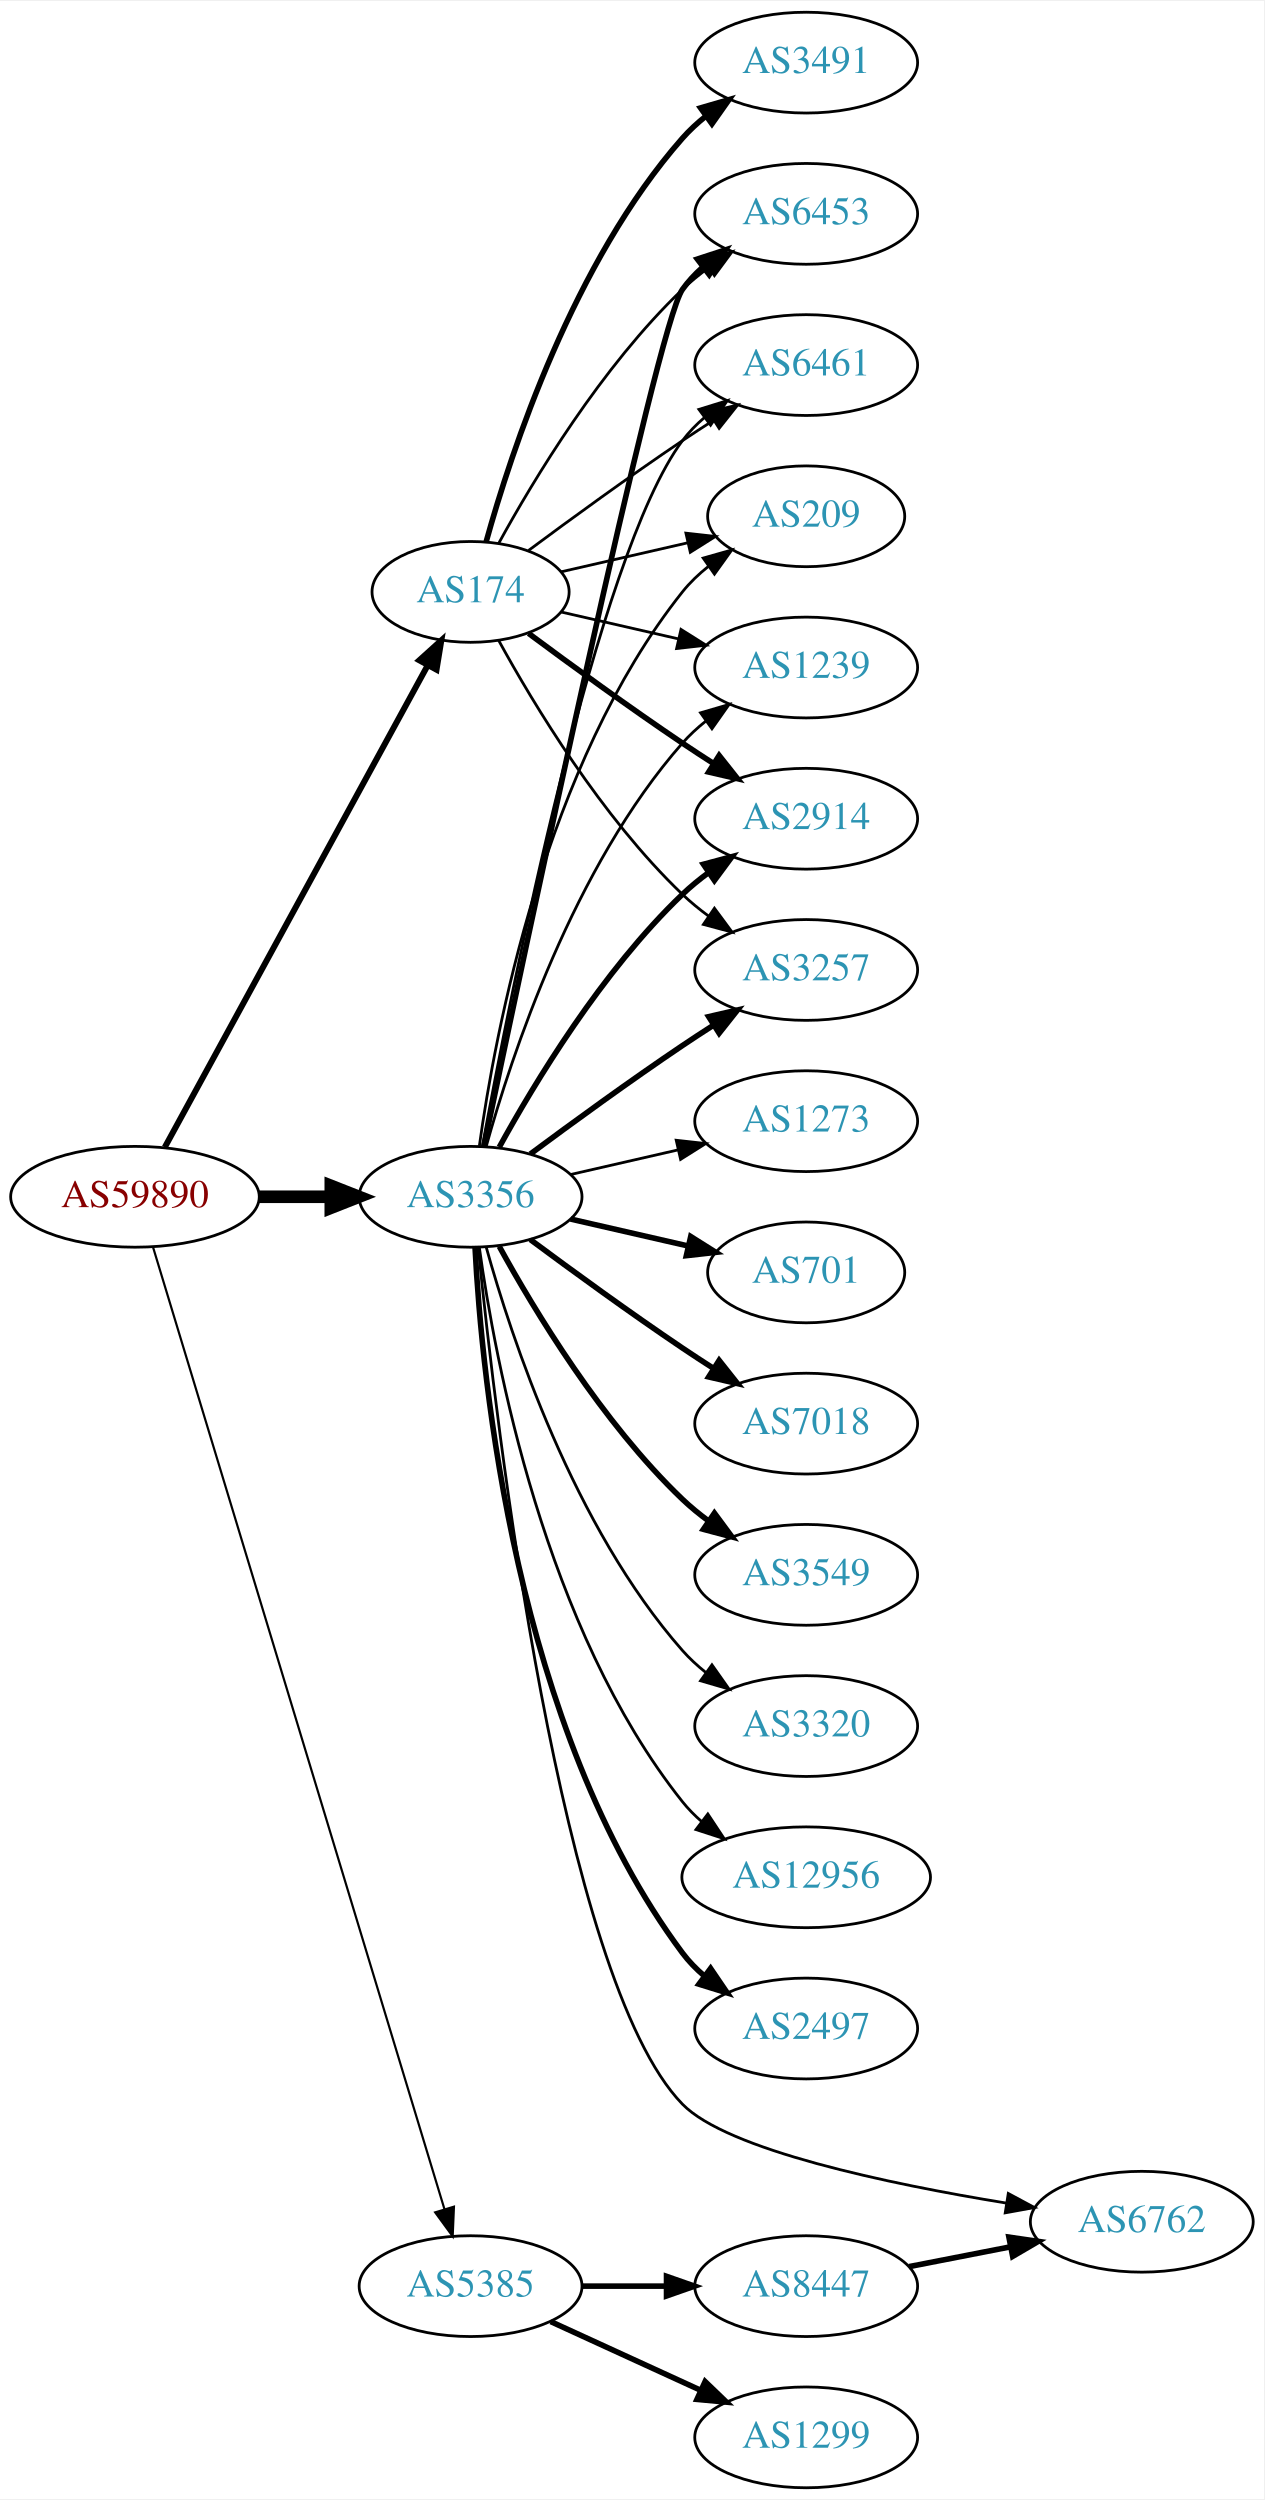
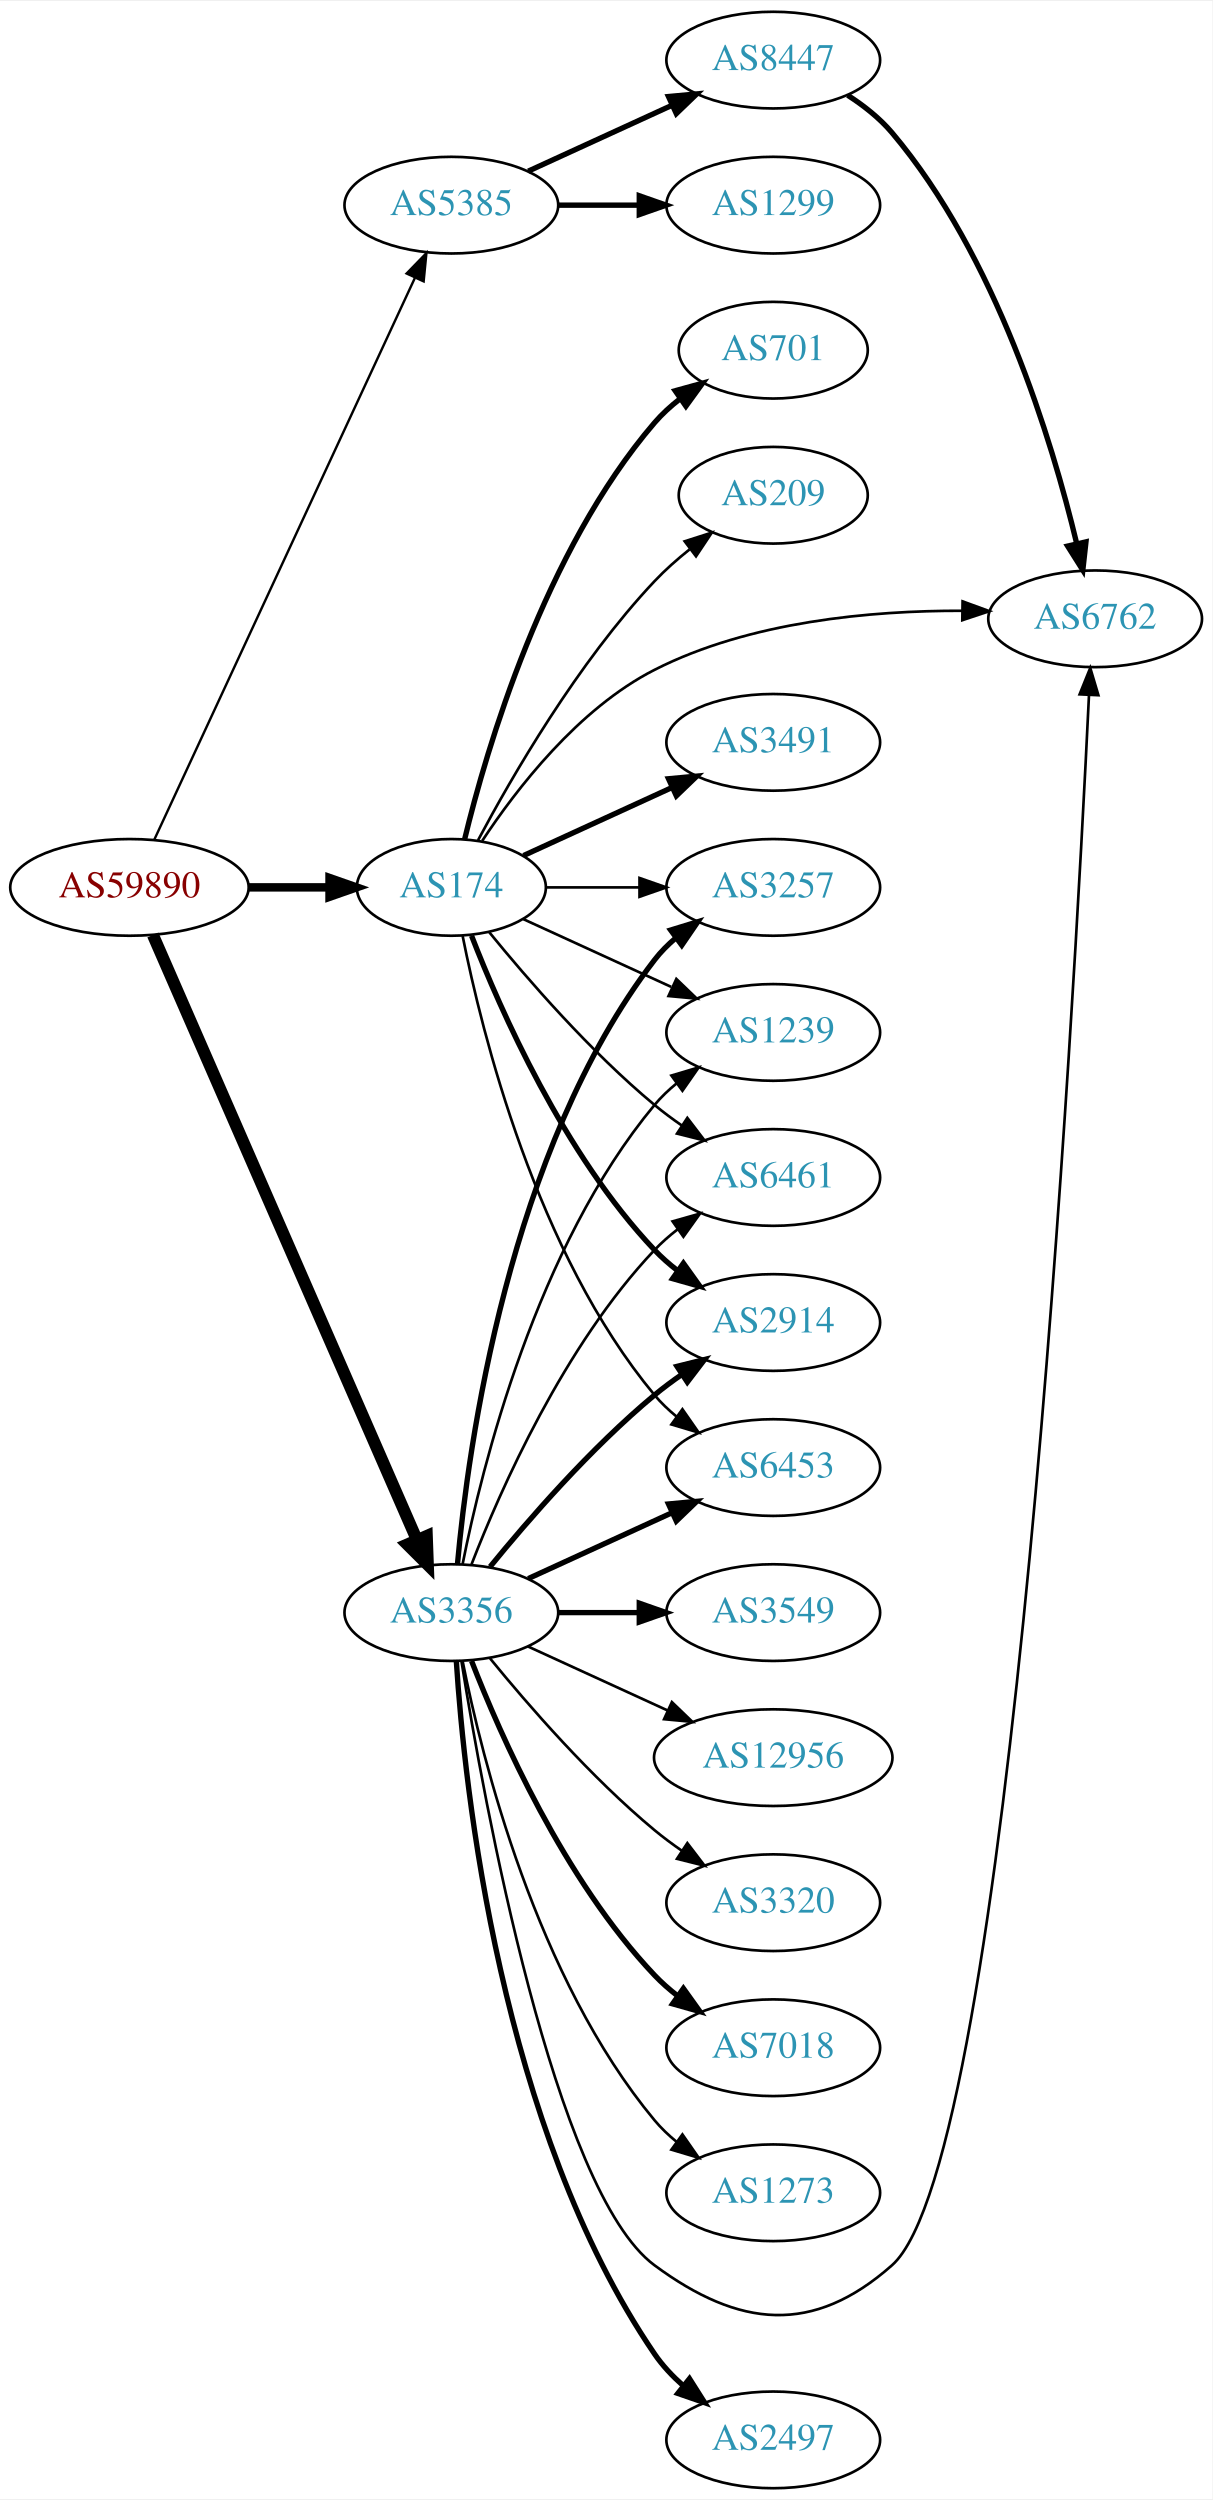
- <svg xmlns="http://www.w3.org/2000/svg" xmlns:xlink="http://www.w3.org/1999/xlink" width="451pt" height="892pt" viewBox="0.00 0.00 451.37 892.00">
-   <g id="graph0" class="graph" transform="scale(1 1) rotate(0) translate(4 888)">
-     <polygon fill="white" stroke="none" points="-4,4 -4,-888 447.37,-888 447.37,4 -4,4" />
+ <svg xmlns="http://www.w3.org/2000/svg" xmlns:xlink="http://www.w3.org/1999/xlink" width="451pt" height="930pt" viewBox="0.00 0.00 451.37 930.00">
+   <g id="graph0" class="graph" transform="scale(1 1) rotate(0) translate(4 926)">
+     <polygon fill="white" stroke="none" points="-4,4 -4,-926 447.37,-926 447.37,4 -4,4" />
    <g id="node1" class="node">
      <g id="a_node1">
        <a xlink:href="/asn/59890" xlink:title="AS59890 ~ Kabel-TV Lampert GmbH &amp; Co KG [AT]">
-           <ellipse fill="#ffffff" stroke="black" cx="44.196" cy="-461" rx="44.393" ry="18" />
-           <text text-anchor="middle" x="44.196" y="-457.3" font-family="Times,serif" font-size="14.00" fill="#880000">AS59890</text>
+           <ellipse fill="#ffffff" stroke="black" cx="44.196" cy="-596" rx="44.393" ry="18" />
+           <text text-anchor="middle" x="44.196" y="-592.3" font-family="Times,serif" font-size="14.00" fill="#880000">AS59890</text>
        </a>
      </g>
    </g>
    <g id="node2" class="node">
      <g id="a_node2">
        <a xlink:href="/asn/174" xlink:title="AS174 ~ Cogent Communications [US]">
-           <ellipse fill="#ffffff" stroke="black" cx="164.039" cy="-677" rx="35.194" ry="18" />
-           <text text-anchor="middle" x="164.039" y="-673.3" font-family="Times,serif" font-size="14.00" fill="#2c94b3">AS174</text>
+           <ellipse fill="#ffffff" stroke="black" cx="164.039" cy="-596" rx="35.194" ry="18" />
+           <text text-anchor="middle" x="164.039" y="-592.3" font-family="Times,serif" font-size="14.00" fill="#2c94b3">AS174</text>
        </a>
      </g>
    </g>
    <g id="edge1" class="edge">
-       <path fill="none" stroke="black" stroke-width="2.152" d="M54.84,-478.676C75.573,-516.679 124.476,-606.316 148.794,-650.89" />
-       <polygon fill="black" stroke="black" stroke-width="2.152" points="145.729,-652.581 153.591,-659.683 151.874,-649.228 145.729,-652.581" />
+       <path fill="none" stroke="black" stroke-width="3.15" d="M88.407,-596C98.255,-596 108.735,-596 118.632,-596" />
+       <polygon fill="black" stroke="black" stroke-width="3.15" points="118.684,-599.5 128.684,-596 118.684,-592.5 118.684,-599.5" />
    </g>
    <g id="node3" class="node">
      <g id="a_node3">
        <a xlink:href="/asn/3356" xlink:title="AS3356 ~ Level 3 Parent, LLC [US]">
-           <ellipse fill="#ffffff" stroke="black" cx="164.039" cy="-461" rx="39.794" ry="18" />
-           <text text-anchor="middle" x="164.039" y="-457.3" font-family="Times,serif" font-size="14.00" fill="#2c94b3">AS3356</text>
+           <ellipse fill="#ffffff" stroke="black" cx="164.039" cy="-326" rx="39.794" ry="18" />
+           <text text-anchor="middle" x="164.039" y="-322.3" font-family="Times,serif" font-size="14.00" fill="#2c94b3">AS3356</text>
        </a>
      </g>
    </g>
    <g id="edge2" class="edge">
-       <path fill="none" stroke="black" stroke-width="4.5" d="M88.407,-461C96.72,-461 105.482,-461 113.965,-461" />
-       <polygon fill="black" stroke="black" stroke-width="4.5" points="114.123,-464.938 124.123,-461 114.123,-457.063 114.123,-464.938" />
+       <path fill="none" stroke="black" stroke-width="4.5" d="M52.928,-578.285C73.029,-532.229 127.038,-408.486 151.141,-353.261" />
+       <polygon fill="black" stroke="black" stroke-width="4.5" points="154.887,-354.521 155.278,-343.781 147.669,-351.371 154.887,-354.521" />
    </g>
    <g id="node4" class="node">
      <g id="a_node4">
        <a xlink:href="/asn/5385" xlink:title="AS5385 ~ Russmedia IT GmbH [AT]">
-           <ellipse fill="#ffffff" stroke="black" cx="164.039" cy="-72" rx="39.794" ry="18" />
-           <text text-anchor="middle" x="164.039" y="-68.3" font-family="Times,serif" font-size="14.00" fill="#2c94b3">AS5385</text>
+           <ellipse fill="#ffffff" stroke="black" cx="164.039" cy="-850" rx="39.794" ry="18" />
+           <text text-anchor="middle" x="164.039" y="-846.3" font-family="Times,serif" font-size="14.00" fill="#2c94b3">AS5385</text>
        </a>
      </g>
    </g>
    <g id="edge3" class="edge">
-       <path fill="none" stroke="black" stroke-width="0.783" d="M50.644,-443.018C69.493,-380.796 132.028,-174.368 154.72,-99.46" />
-       <polygon fill="black" stroke="black" stroke-width="0.783" points="158.099,-100.377 157.649,-89.791 151.4,-98.347 158.099,-100.377" />
+       <path fill="none" stroke="black" stroke-width="0.9" d="M53.483,-613.861C73.809,-657.674 126.243,-770.69 150.449,-822.864" />
+       <polygon fill="black" stroke="black" stroke-width="0.9" points="147.378,-824.561 154.761,-832.159 153.728,-821.615 147.378,-824.561" />
    </g>
    <g id="node5" class="node">
      <g id="a_node5">
-         <a xlink:href="/asn/3491" xlink:title="AS3491 ~ PCCW Global, Inc. [US]">
-           <ellipse fill="#ffffff" stroke="black" cx="283.881" cy="-866" rx="39.794" ry="18" />
-           <text text-anchor="middle" x="283.881" y="-862.3" font-family="Times,serif" font-size="14.00" fill="#2c94b3">AS3491</text>
+         <a xlink:href="/asn/3257" xlink:title="AS3257 ~ GTT [DE]">
+           <ellipse fill="#ffffff" stroke="black" cx="283.881" cy="-596" rx="39.794" ry="18" />
+           <text text-anchor="middle" x="283.881" y="-592.3" font-family="Times,serif" font-size="14.00" fill="#2c94b3">AS3257</text>
        </a>
      </g>
    </g>
    <g id="edge4" class="edge">
-       <path fill="none" stroke="black" stroke-width="2" d="M169.612,-694.946C178.517,-726.995 200.801,-794.842 239.685,-839 242.169,-841.821 245.019,-844.449 248.044,-846.871" />
-       <polygon fill="black" stroke="black" stroke-width="2" points="246.162,-849.828 256.334,-852.791 250.23,-844.131 246.162,-849.828" />
+       <path fill="none" stroke="black" d="M199.44,-596C210.264,-596 222.432,-596 234.059,-596" />
+       <polygon fill="black" stroke="black" points="234.09,-599.5 244.09,-596 234.09,-592.5 234.09,-599.5" />
    </g>
    <g id="node6" class="node">
      <g id="a_node6">
-         <a xlink:href="/asn/1239" xlink:title="AS1239 ~ Sprint [US]">
+         <a xlink:href="/asn/3491" xlink:title="AS3491 ~ PCCW Global, Inc. [US]">
          <ellipse fill="#ffffff" stroke="black" cx="283.881" cy="-650" rx="39.794" ry="18" />
-           <text text-anchor="middle" x="283.881" y="-646.3" font-family="Times,serif" font-size="14.00" fill="#2c94b3">AS1239</text>
+           <text text-anchor="middle" x="283.881" y="-646.3" font-family="Times,serif" font-size="14.00" fill="#2c94b3">AS3491</text>
        </a>
      </g>
    </g>
    <g id="edge5" class="edge">
-       <path fill="none" stroke="black" d="M196.309,-669.835C209.148,-666.894 224.253,-663.433 238.22,-660.233" />
-       <polygon fill="black" stroke="black" points="239.175,-663.605 248.141,-657.96 237.612,-656.781 239.175,-663.605" />
+       <path fill="none" stroke="black" stroke-width="2" d="M190.9,-607.851C207.02,-615.238 228.023,-624.862 245.888,-633.048" />
+       <polygon fill="black" stroke="black" stroke-width="2" points="244.89,-636.441 255.439,-637.425 247.806,-630.077 244.89,-636.441" />
    </g>
    <g id="node7" class="node">
      <g id="a_node7">
-         <a xlink:href="/asn/2914" xlink:title="AS2914 ~ NTT America, Inc. [US]">
-           <ellipse fill="#ffffff" stroke="black" cx="283.881" cy="-596" rx="39.794" ry="18" />
-           <text text-anchor="middle" x="283.881" y="-592.3" font-family="Times,serif" font-size="14.00" fill="#2c94b3">AS2914</text>
+         <a xlink:href="/asn/1239" xlink:title="AS1239 ~ Sprint [US]">
+           <ellipse fill="#ffffff" stroke="black" cx="283.881" cy="-542" rx="39.794" ry="18" />
+           <text text-anchor="middle" x="283.881" y="-538.3" font-family="Times,serif" font-size="14.00" fill="#2c94b3">AS1239</text>
        </a>
      </g>
    </g>
    <g id="edge6" class="edge">
-       <path fill="none" stroke="black" stroke-width="2" d="M184.74,-662.19C199.642,-651.125 220.71,-635.772 239.685,-623 243.234,-620.611 246.984,-618.161 250.733,-615.758" />
-       <polygon fill="black" stroke="black" stroke-width="2" points="252.801,-618.591 259.381,-610.288 249.059,-612.675 252.801,-618.591" />
+       <path fill="none" stroke="black" d="M190.9,-584.149C207.02,-576.762 228.023,-567.138 245.888,-558.952" />
+       <polygon fill="black" stroke="black" points="247.806,-561.923 255.439,-554.575 244.89,-555.559 247.806,-561.923" />
    </g>
    <g id="node8" class="node">
      <g id="a_node8">
-         <a xlink:href="/asn/3257" xlink:title="AS3257 ~ GTT [DE]">
-           <ellipse fill="#ffffff" stroke="black" cx="283.881" cy="-542" rx="39.794" ry="18" />
-           <text text-anchor="middle" x="283.881" y="-538.3" font-family="Times,serif" font-size="14.00" fill="#2c94b3">AS3257</text>
+         <a xlink:href="/asn/6762" xlink:title="AS6762 ~ TELECOM ITALIA SPARKLE S.p.A. [IT]">
+           <ellipse fill="#ffffff" stroke="black" cx="403.724" cy="-696" rx="39.794" ry="18" />
+           <text text-anchor="middle" x="403.724" y="-692.3" font-family="Times,serif" font-size="14.00" fill="#2c94b3">AS6762</text>
        </a>
      </g>
    </g>
    <g id="edge7" class="edge">
-       <path fill="none" stroke="black" d="M174.065,-659.679C186.548,-636.9 210.837,-596.547 239.685,-569 242.553,-566.261 245.742,-563.653 249.051,-561.215" />
-       <polygon fill="black" stroke="black" points="251.114,-564.044 257.411,-555.523 247.175,-558.258 251.114,-564.044" />
+       <path fill="none" stroke="black" d="M175.513,-613.307C188.133,-632.452 211.228,-662.505 239.685,-677 275.124,-695.051 320.379,-699.067 354.214,-698.986" />
+       <polygon fill="black" stroke="black" points="354.376,-702.485 364.325,-698.841 354.275,-695.485 354.376,-702.485" />
    </g>
    <g id="node9" class="node">
      <g id="a_node9">
-         <a xlink:href="/asn/6453" xlink:title="AS6453 ~ TATA COMMUNICATIONS (AMERICA) INC [US]">
-           <ellipse fill="#ffffff" stroke="black" cx="283.881" cy="-812" rx="39.794" ry="18" />
-           <text text-anchor="middle" x="283.881" y="-808.3" font-family="Times,serif" font-size="14.00" fill="#2c94b3">AS6453</text>
+         <a xlink:href="/asn/6461" xlink:title="AS6461 ~ Zayo Bandwidth [US]">
+           <ellipse fill="#ffffff" stroke="black" cx="283.881" cy="-488" rx="39.794" ry="18" />
+           <text text-anchor="middle" x="283.881" y="-484.3" font-family="Times,serif" font-size="14.00" fill="#2c94b3">AS6461</text>
        </a>
      </g>
    </g>
    <g id="edge8" class="edge">
-       <path fill="none" stroke="black" d="M174.065,-694.321C186.548,-717.1 210.837,-757.453 239.685,-785 242.553,-787.739 245.742,-790.347 249.051,-792.785" />
-       <polygon fill="black" stroke="black" points="247.175,-795.742 257.411,-798.477 251.114,-789.956 247.175,-795.742" />
+       <path fill="none" stroke="black" d="M178.196,-579.257C192.281,-561.961 215.84,-534.777 239.685,-515 242.901,-512.332 246.402,-509.73 249.972,-507.259" />
+       <polygon fill="black" stroke="black" points="251.896,-510.183 258.329,-501.764 248.05,-504.334 251.896,-510.183" />
    </g>
    <g id="node10" class="node">
      <g id="a_node10">
-         <a xlink:href="/asn/6461" xlink:title="AS6461 ~ Zayo Bandwidth [US]">
-           <ellipse fill="#ffffff" stroke="black" cx="283.881" cy="-758" rx="39.794" ry="18" />
-           <text text-anchor="middle" x="283.881" y="-754.3" font-family="Times,serif" font-size="14.00" fill="#2c94b3">AS6461</text>
+         <a xlink:href="/asn/2914" xlink:title="AS2914 ~ NTT America, Inc. [US]">
+           <ellipse fill="#ffffff" stroke="black" cx="283.881" cy="-434" rx="39.794" ry="18" />
+           <text text-anchor="middle" x="283.881" y="-430.3" font-family="Times,serif" font-size="14.00" fill="#2c94b3">AS2914</text>
        </a>
      </g>
    </g>
    <g id="edge9" class="edge">
-       <path fill="none" stroke="black" d="M184.74,-691.81C199.642,-702.875 220.71,-718.228 239.685,-731 243.234,-733.389 246.984,-735.839 250.733,-738.242" />
-       <polygon fill="black" stroke="black" points="249.059,-741.325 259.381,-743.712 252.801,-735.409 249.059,-741.325" />
+       <path fill="none" stroke="black" stroke-width="2" d="M171.562,-578.006C182.312,-550.272 205.969,-496.571 239.685,-461 242.271,-458.272 245.188,-455.706 248.257,-453.323" />
+       <polygon fill="black" stroke="black" stroke-width="2" points="250.435,-456.07 256.605,-447.457 246.411,-450.342 250.435,-456.07" />
    </g>
    <g id="node11" class="node">
      <g id="a_node11">
-         <a xlink:href="/asn/209" xlink:title="AS209 ~ CenturyLink Communications, LLC [US]">
-           <ellipse fill="#ffffff" stroke="black" cx="283.881" cy="-704" rx="35.194" ry="18" />
-           <text text-anchor="middle" x="283.881" y="-700.3" font-family="Times,serif" font-size="14.00" fill="#2c94b3">AS209</text>
+         <a xlink:href="/asn/6453" xlink:title="AS6453 ~ TATA COMMUNICATIONS (AMERICA) INC [US]">
+           <ellipse fill="#ffffff" stroke="black" cx="283.881" cy="-380" rx="39.794" ry="18" />
+           <text text-anchor="middle" x="283.881" y="-376.3" font-family="Times,serif" font-size="14.00" fill="#2c94b3">AS6453</text>
        </a>
      </g>
    </g>
    <g id="edge10" class="edge">
-       <path fill="none" stroke="black" d="M196.309,-684.165C210.159,-687.338 226.646,-691.115 241.497,-694.518" />
-       <polygon fill="black" stroke="black" points="240.936,-697.98 251.465,-696.802 242.499,-691.157 240.936,-697.98" />
-     </g>
-     <g id="edge13" class="edge">
-       <path fill="none" stroke="black" d="M169.612,-478.946C178.517,-510.995 200.801,-578.842 239.685,-623 242.169,-625.821 245.019,-628.449 248.044,-630.871" />
-       <polygon fill="black" stroke="black" points="246.162,-633.828 256.334,-636.791 250.23,-628.131 246.162,-633.828" />
-     </g>
-     <g id="edge14" class="edge">
-       <path fill="none" stroke="black" stroke-width="2" d="M174.28,-478.713C186.825,-501.561 211.002,-541.611 239.685,-569 242.553,-571.739 245.742,-574.347 249.051,-576.785" />
-       <polygon fill="black" stroke="black" stroke-width="2" points="247.175,-579.742 257.411,-582.477 251.114,-573.956 247.175,-579.742" />
-     </g>
-     <g id="edge12" class="edge">
-       <path fill="none" stroke="black" stroke-width="2" d="M185.369,-476.277C200.231,-487.304 220.976,-502.407 239.685,-515 243.234,-517.389 246.984,-519.839 250.733,-522.242" />
-       <polygon fill="black" stroke="black" stroke-width="2" points="249.059,-525.325 259.381,-527.712 252.801,-519.409 249.059,-525.325" />
-     </g>
-     <g id="edge20" class="edge">
-       <path fill="none" stroke="black" stroke-width="2" d="M168.785,-478.994C182.625,-545.209 230.534,-772.162 239.685,-785 241.687,-787.809 244.082,-790.388 246.703,-792.743" />
-       <polygon fill="black" stroke="black" stroke-width="2" points="245.007,-795.852 255.079,-799.139 249.255,-790.288 245.007,-795.852" />
-     </g>
-     <g id="edge17" class="edge">
-       <path fill="none" stroke="black" d="M168.233,-478.902C178.043,-532.377 208.933,-689.777 239.685,-731 241.933,-734.013 244.624,-736.769 247.551,-739.272" />
-       <polygon fill="black" stroke="black" points="245.582,-742.169 255.702,-745.303 249.746,-736.542 245.582,-742.169" />
-     </g>
-     <g id="edge23" class="edge">
-       <path fill="none" stroke="black" d="M167.178,-479.17C172.678,-518.974 190.504,-615.233 239.685,-677 242.35,-680.347 245.55,-683.393 248.988,-686.132" />
-       <polygon fill="black" stroke="black" points="247.106,-689.087 257.302,-691.965 251.126,-683.357 247.106,-689.087" />
+       <path fill="none" stroke="black" d="M168.237,-577.927C175.401,-541.859 195.675,-459.875 239.685,-407 242.09,-404.111 244.886,-401.437 247.879,-398.987" />
+       <polygon fill="black" stroke="black" points="250.069,-401.723 256.122,-393.027 245.967,-396.05 250.069,-401.723" />
    </g>
    <g id="node12" class="node">
      <g id="a_node12">
        <a xlink:href="/asn/701" xlink:title="AS701 ~ UUNET [US]">
-           <ellipse fill="#ffffff" stroke="black" cx="283.881" cy="-434" rx="35.194" ry="18" />
-           <text text-anchor="middle" x="283.881" y="-430.3" font-family="Times,serif" font-size="14.00" fill="#2c94b3">AS701</text>
+           <ellipse fill="#ffffff" stroke="black" cx="283.881" cy="-796" rx="35.194" ry="18" />
+           <text text-anchor="middle" x="283.881" y="-792.3" font-family="Times,serif" font-size="14.00" fill="#2c94b3">AS701</text>
        </a>
      </g>
    </g>
    <g id="edge11" class="edge">
-       <path fill="none" stroke="black" stroke-width="2" d="M199.758,-453.045C212.85,-450.045 227.873,-446.604 241.513,-443.478" />
-       <polygon fill="black" stroke="black" stroke-width="2" points="242.655,-446.807 251.621,-441.162 241.091,-439.984 242.655,-446.807" />
+       <path fill="none" stroke="black" stroke-width="2" d="M168.964,-613.836C177.121,-647.485 198.651,-721.236 239.685,-769 242.473,-772.245 245.75,-775.228 249.231,-777.932" />
+       <polygon fill="black" stroke="black" stroke-width="2" points="247.378,-780.906 257.591,-783.726 251.366,-775.153 247.378,-780.906" />
    </g>
    <g id="node13" class="node">
      <g id="a_node13">
-         <a xlink:href="/asn/7018" xlink:title="AS7018 ~ AT&amp;T Services, Inc. [US]">
-           <ellipse fill="#ffffff" stroke="black" cx="283.881" cy="-380" rx="39.794" ry="18" />
-           <text text-anchor="middle" x="283.881" y="-376.3" font-family="Times,serif" font-size="14.00" fill="#2c94b3">AS7018</text>
-         </a>
-       </g>
+         <a xlink:href="/asn/209" xlink:title="AS209 ~ CenturyLink Communications, LLC [US]">
+           <ellipse fill="#ffffff" stroke="black" cx="283.881" cy="-742" rx="35.194" ry="18" />
+           <text text-anchor="middle" x="283.881" y="-738.3" font-family="Times,serif" font-size="14.00" fill="#2c94b3">AS209</text>
+         </a>
+       </g>
+     </g>
+     <g id="edge12" class="edge">
+       <path fill="none" stroke="black" d="M173.979,-613.569C186.542,-637.192 211.108,-679.719 239.685,-710 243.609,-714.157 248.127,-718.157 252.732,-721.837" />
+       <polygon fill="black" stroke="black" points="250.913,-724.849 261.003,-728.079 255.13,-719.261 250.913,-724.849" />
+     </g>
+     <g id="edge14" class="edge">
+       <path fill="none" stroke="black" stroke-width="2" d="M166.323,-344.117C170.221,-387.332 185.238,-498.131 239.685,-569 241.975,-571.981 244.695,-574.716 247.639,-577.205" />
+       <polygon fill="black" stroke="black" stroke-width="2" points="245.686,-580.113 255.816,-583.218 249.833,-574.473 245.686,-580.113" />
+     </g>
+     <g id="edge16" class="edge">
+       <path fill="none" stroke="black" d="M168.237,-344.073C175.401,-380.141 195.675,-462.125 239.685,-515 242.09,-517.889 244.886,-520.563 247.879,-523.013" />
+       <polygon fill="black" stroke="black" points="245.967,-525.95 256.122,-528.973 250.069,-520.277 245.967,-525.95" />
+     </g>
+     <g id="edge23" class="edge">
+       <path fill="none" stroke="black" d="M167.793,-307.949C176.061,-256.415 202.416,-110.539 239.685,-83 271.281,-59.653 298.667,-56.954 328.077,-83 372.493,-122.335 395.909,-551.973 401.433,-667.526" />
+       <polygon fill="black" stroke="black" points="397.946,-667.88 401.912,-677.704 404.938,-667.551 397.946,-667.88" />
+     </g>
+     <g id="edge20" class="edge">
+       <path fill="none" stroke="black" d="M171.562,-343.994C182.312,-371.728 205.969,-425.429 239.685,-461 242.271,-463.728 245.188,-466.294 248.257,-468.677" />
+       <polygon fill="black" stroke="black" points="246.411,-471.658 256.605,-474.543 250.435,-465.93 246.411,-471.658" />
    </g>
    <g id="edge15" class="edge">
-       <path fill="none" stroke="black" stroke-width="2" d="M185.369,-445.723C200.231,-434.696 220.976,-419.593 239.685,-407 243.234,-404.611 246.984,-402.161 250.733,-399.758" />
-       <polygon fill="black" stroke="black" stroke-width="2" points="252.801,-402.591 259.381,-394.288 249.059,-396.675 252.801,-402.591" />
+       <path fill="none" stroke="black" stroke-width="2" d="M178.458,-343.065C192.572,-360.375 215.987,-387.345 239.685,-407 242.901,-409.668 246.402,-412.27 249.972,-414.741" />
+       <polygon fill="black" stroke="black" stroke-width="2" points="248.05,-417.666 258.329,-420.236 251.896,-411.817 248.05,-417.666" />
+     </g>
+     <g id="edge21" class="edge">
+       <path fill="none" stroke="black" stroke-width="2" d="M192.667,-338.661C208.624,-345.973 228.895,-355.261 246.178,-363.181" />
+       <polygon fill="black" stroke="black" stroke-width="2" points="244.876,-366.435 255.425,-367.419 247.793,-360.071 244.876,-366.435" />
    </g>
    <g id="node14" class="node">
      <g id="a_node14">
+         <a xlink:href="/asn/2497" xlink:title="AS2497 ~ Internet Initiative Japan Inc. [JP]">
+           <ellipse fill="#ffffff" stroke="black" cx="283.881" cy="-18" rx="39.794" ry="18" />
+           <text text-anchor="middle" x="283.881" y="-14.3" font-family="Times,serif" font-size="14.00" fill="#2c94b3">AS2497</text>
+         </a>
+       </g>
+     </g>
+     <g id="edge13" class="edge">
+       <path fill="none" stroke="black" stroke-width="2" d="M165.896,-307.854C168.904,-261.095 182.2,-134.266 239.685,-50 242.634,-45.678 246.363,-41.714 250.388,-38.159" />
+       <polygon fill="black" stroke="black" stroke-width="2" points="252.702,-40.791 258.369,-31.839 248.357,-35.303 252.702,-40.791" />
+     </g>
+     <g id="node15" class="node">
+       <g id="a_node15">
        <a xlink:href="/asn/3549" xlink:title="AS3549 ~ Level 3 Parent, LLC [US]">
          <ellipse fill="#ffffff" stroke="black" cx="283.881" cy="-326" rx="39.794" ry="18" />
          <text text-anchor="middle" x="283.881" y="-322.3" font-family="Times,serif" font-size="14.00" fill="#2c94b3">AS3549</text>
        </a>
      </g>
    </g>
-     <g id="edge16" class="edge">
-       <path fill="none" stroke="black" stroke-width="2" d="M174.28,-443.287C186.825,-420.439 211.002,-380.389 239.685,-353 242.553,-350.261 245.742,-347.653 249.051,-345.215" />
-       <polygon fill="black" stroke="black" stroke-width="2" points="251.114,-348.044 257.411,-339.523 247.175,-342.258 251.114,-348.044" />
-     </g>
-     <g id="node15" class="node">
-       <g id="a_node15">
-         <a xlink:href="/asn/3320" xlink:title="AS3320 ~ DTAG [DE]">
-           <ellipse fill="#ffffff" stroke="black" cx="283.881" cy="-272" rx="39.794" ry="18" />
-           <text text-anchor="middle" x="283.881" y="-268.3" font-family="Times,serif" font-size="14.00" fill="#2c94b3">AS3320</text>
-         </a>
-       </g>
-     </g>
-     <g id="edge18" class="edge">
-       <path fill="none" stroke="black" d="M169.612,-443.054C178.517,-411.005 200.801,-343.158 239.685,-299 242.169,-296.179 245.019,-293.551 248.044,-291.129" />
-       <polygon fill="black" stroke="black" points="250.23,-293.869 256.334,-285.209 246.162,-288.172 250.23,-293.869" />
+     <g id="edge17" class="edge">
+       <path fill="none" stroke="black" stroke-width="2" d="M203.951,-326C213.505,-326 223.854,-326 233.817,-326" />
+       <polygon fill="black" stroke="black" stroke-width="2" points="234.009,-329.5 244.009,-326 234.009,-322.5 234.009,-329.5" />
    </g>
    <g id="node16" class="node">
      <g id="a_node16">
        <a xlink:href="/asn/12956" xlink:title="AS12956 ~ TELXIUS [ES]">
-           <ellipse fill="#ffffff" stroke="black" cx="283.881" cy="-218" rx="44.393" ry="18" />
-           <text text-anchor="middle" x="283.881" y="-214.3" font-family="Times,serif" font-size="14.00" fill="#2c94b3">AS12956</text>
-         </a>
-       </g>
-     </g>
-     <g id="edge19" class="edge">
-       <path fill="none" stroke="black" d="M167.178,-442.83C172.678,-403.026 190.504,-306.767 239.685,-245 241.723,-242.44 244.075,-240.056 246.606,-237.851" />
-       <polygon fill="black" stroke="black" points="248.762,-240.609 254.608,-231.773 244.527,-235.035 248.762,-240.609" />
+           <ellipse fill="#ffffff" stroke="black" cx="283.881" cy="-272" rx="44.393" ry="18" />
+           <text text-anchor="middle" x="283.881" y="-268.3" font-family="Times,serif" font-size="14.00" fill="#2c94b3">AS12956</text>
+         </a>
+       </g>
+     </g>
+     <g id="edge18" class="edge">
+       <path fill="none" stroke="black" d="M192.667,-313.339C208.165,-306.238 227.732,-297.272 244.678,-289.506" />
+       <polygon fill="black" stroke="black" points="246.148,-292.683 253.781,-285.335 243.232,-286.319 246.148,-292.683" />
    </g>
    <g id="node17" class="node">
      <g id="a_node17">
-         <a xlink:href="/asn/2497" xlink:title="AS2497 ~ Internet Initiative Japan Inc. [JP]">
-           <ellipse fill="#ffffff" stroke="black" cx="283.881" cy="-164" rx="39.794" ry="18" />
-           <text text-anchor="middle" x="283.881" y="-160.3" font-family="Times,serif" font-size="14.00" fill="#2c94b3">AS2497</text>
-         </a>
-       </g>
-     </g>
-     <g id="edge21" class="edge">
-       <path fill="none" stroke="black" stroke-width="2" d="M165.63,-442.977C168.007,-396.588 179.925,-271.107 239.685,-191 241.933,-187.987 244.624,-185.231 247.551,-182.728" />
-       <polygon fill="black" stroke="black" stroke-width="2" points="249.746,-185.458 255.702,-176.697 245.582,-179.831 249.746,-185.458" />
+         <a xlink:href="/asn/3320" xlink:title="AS3320 ~ DTAG [DE]">
+           <ellipse fill="#ffffff" stroke="black" cx="283.881" cy="-218" rx="39.794" ry="18" />
+           <text text-anchor="middle" x="283.881" y="-214.3" font-family="Times,serif" font-size="14.00" fill="#2c94b3">AS3320</text>
+         </a>
+       </g>
+     </g>
+     <g id="edge19" class="edge">
+       <path fill="none" stroke="black" d="M178.458,-308.935C192.572,-291.625 215.987,-264.655 239.685,-245 242.901,-242.332 246.402,-239.73 249.972,-237.259" />
+       <polygon fill="black" stroke="black" points="251.896,-240.183 258.329,-231.764 248.05,-234.334 251.896,-240.183" />
    </g>
    <g id="node18" class="node">
      <g id="a_node18">
-         <a xlink:href="/asn/6762" xlink:title="AS6762 ~ TELECOM ITALIA SPARKLE S.p.A. [IT]">
-           <ellipse fill="#ffffff" stroke="black" cx="403.724" cy="-95" rx="39.794" ry="18" />
-           <text text-anchor="middle" x="403.724" y="-91.3" font-family="Times,serif" font-size="14.00" fill="#2c94b3">AS6762</text>
+         <a xlink:href="/asn/7018" xlink:title="AS7018 ~ AT&amp;T Services, Inc. [US]">
+           <ellipse fill="#ffffff" stroke="black" cx="283.881" cy="-164" rx="39.794" ry="18" />
+           <text text-anchor="middle" x="283.881" y="-160.3" font-family="Times,serif" font-size="14.00" fill="#2c94b3">AS7018</text>
        </a>
      </g>
    </g>
    <g id="edge22" class="edge">
-       <path fill="none" stroke="black" d="M166.749,-443.011C172.946,-381.612 196.173,-181.645 239.685,-137 255.658,-120.611 313.091,-108.558 355.287,-101.667" />
-       <polygon fill="black" stroke="black" points="356.053,-105.09 365.382,-100.069 354.958,-98.176 356.053,-105.09" />
+       <path fill="none" stroke="black" stroke-width="2" d="M171.562,-308.006C182.312,-280.272 205.969,-226.571 239.685,-191 242.271,-188.272 245.188,-185.706 248.257,-183.323" />
+       <polygon fill="black" stroke="black" stroke-width="2" points="250.435,-186.07 256.605,-177.457 246.411,-180.342 250.435,-186.07" />
    </g>
    <g id="node19" class="node">
      <g id="a_node19">
        <a xlink:href="/asn/1273" xlink:title="AS1273 ~ Vodafone Group PLC [EU]">
-           <ellipse fill="#ffffff" stroke="black" cx="283.881" cy="-488" rx="39.794" ry="18" />
-           <text text-anchor="middle" x="283.881" y="-484.3" font-family="Times,serif" font-size="14.00" fill="#2c94b3">AS1273</text>
+           <ellipse fill="#ffffff" stroke="black" cx="283.881" cy="-110" rx="39.794" ry="18" />
+           <text text-anchor="middle" x="283.881" y="-106.3" font-family="Times,serif" font-size="14.00" fill="#2c94b3">AS1273</text>
        </a>
      </g>
    </g>
    <g id="edge24" class="edge">
-       <path fill="none" stroke="black" d="M199.758,-468.955C211.758,-471.704 225.379,-474.825 238.071,-477.733" />
-       <polygon fill="black" stroke="black" points="237.474,-481.187 248.003,-480.009 239.037,-474.364 237.474,-481.187" />
+       <path fill="none" stroke="black" d="M168.237,-307.927C175.401,-271.859 195.675,-189.875 239.685,-137 242.09,-134.111 244.886,-131.437 247.879,-128.987" />
+       <polygon fill="black" stroke="black" points="250.069,-131.723 256.122,-123.027 245.967,-126.05 250.069,-131.723" />
    </g>
    <g id="node20" class="node">
      <g id="a_node20">
-         <a xlink:href="/asn/8447" xlink:title="AS8447 ~ A1 Telekom Austria AG [AT]">
-           <ellipse fill="#ffffff" stroke="black" cx="283.881" cy="-72" rx="39.794" ry="18" />
-           <text text-anchor="middle" x="283.881" y="-68.3" font-family="Times,serif" font-size="14.00" fill="#2c94b3">AS8447</text>
+         <a xlink:href="/asn/1299" xlink:title="AS1299 ~ Telia Carrier [EU]">
+           <ellipse fill="#ffffff" stroke="black" cx="283.881" cy="-850" rx="39.794" ry="18" />
+           <text text-anchor="middle" x="283.881" y="-846.3" font-family="Times,serif" font-size="14.00" fill="#2c94b3">AS1299</text>
        </a>
      </g>
    </g>
    <g id="edge25" class="edge">
-       <path fill="none" stroke="black" stroke-width="2" d="M203.951,-72C213.505,-72 223.854,-72 233.817,-72" />
-       <polygon fill="black" stroke="black" stroke-width="2" points="234.009,-75.5 244.009,-72 234.009,-68.5 234.009,-75.5" />
+       <path fill="none" stroke="black" stroke-width="2" d="M203.951,-850C213.505,-850 223.854,-850 233.817,-850" />
+       <polygon fill="black" stroke="black" stroke-width="2" points="234.009,-853.5 244.009,-850 234.009,-846.5 234.009,-853.5" />
    </g>
    <g id="node21" class="node">
      <g id="a_node21">
-         <a xlink:href="/asn/1299" xlink:title="AS1299 ~ Telia Carrier [EU]">
-           <ellipse fill="#ffffff" stroke="black" cx="283.881" cy="-18" rx="39.794" ry="18" />
-           <text text-anchor="middle" x="283.881" y="-14.3" font-family="Times,serif" font-size="14.00" fill="#2c94b3">AS1299</text>
+         <a xlink:href="/asn/8447" xlink:title="AS8447 ~ A1 Telekom Austria AG [AT]">
+           <ellipse fill="#ffffff" stroke="black" cx="283.881" cy="-904" rx="39.794" ry="18" />
+           <text text-anchor="middle" x="283.881" y="-900.3" font-family="Times,serif" font-size="14.00" fill="#2c94b3">AS8447</text>
        </a>
      </g>
    </g>
    <g id="edge26" class="edge">
-       <path fill="none" stroke="black" stroke-width="2" d="M192.667,-59.339C208.624,-52.027 228.895,-42.739 246.178,-34.819" />
-       <polygon fill="black" stroke="black" stroke-width="2" points="247.793,-37.929 255.425,-30.581 244.876,-31.565 247.793,-37.929" />
+       <path fill="none" stroke="black" stroke-width="2" d="M192.667,-862.661C208.624,-869.973 228.895,-879.261 246.178,-887.181" />
+       <polygon fill="black" stroke="black" stroke-width="2" points="244.876,-890.435 255.425,-891.419 247.793,-884.071 244.876,-890.435" />
    </g>
    <g id="edge27" class="edge">
-       <path fill="none" stroke="black" stroke-width="2" d="M320.558,-78.963C331.989,-81.194 344.811,-83.697 356.865,-86.049" />
-       <polygon fill="black" stroke="black" stroke-width="2" points="356.277,-89.501 366.762,-87.981 357.618,-82.63 356.277,-89.501" />
+       <path fill="none" stroke="black" stroke-width="2" d="M311.583,-890.925C317.58,-887.067 323.51,-882.404 328.077,-877 366.884,-831.082 387.7,-762.214 396.86,-724.027" />
+       <polygon fill="black" stroke="black" stroke-width="2" points="400.309,-724.645 399.14,-714.115 393.487,-723.076 400.309,-724.645" />
    </g>
  </g>
</svg>
